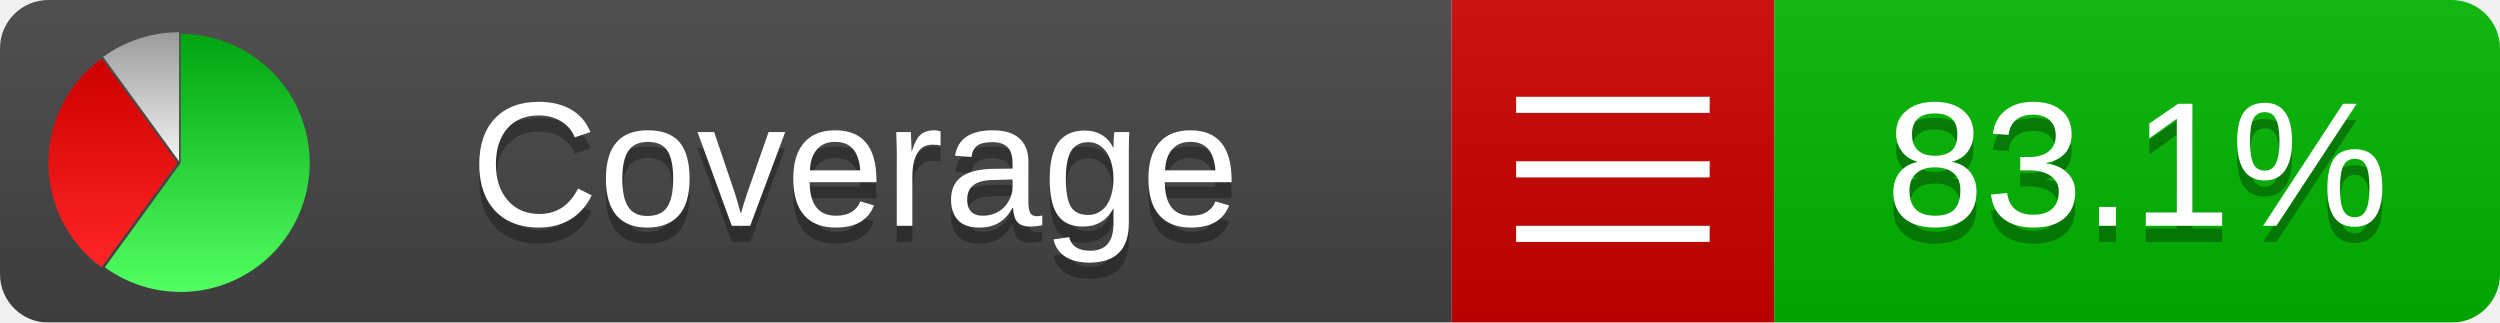
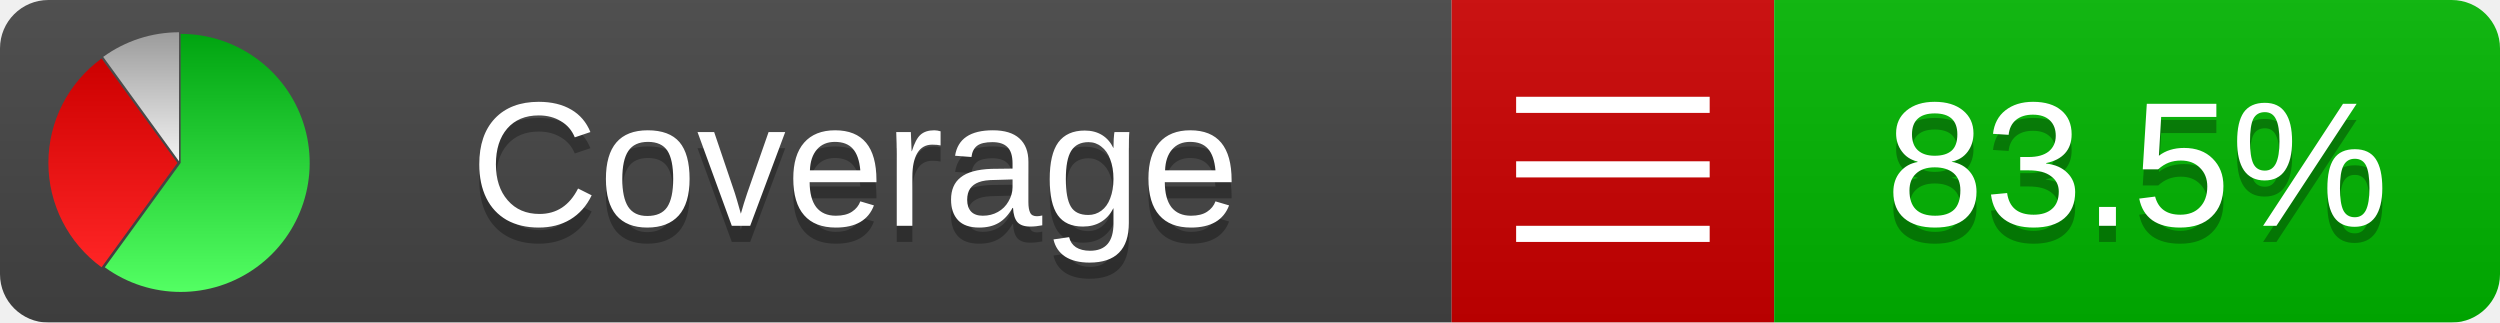
<svg xmlns="http://www.w3.org/2000/svg" xmlns:xlink="http://www.w3.org/1999/xlink" width="155" height="20">
  <style type="text/css">
          
            @keyframes fadeout {
              0 % { visibility: visible; opacity: 1; }
              40% { visibility: visible; opacity: 1; }
              50% { visibility: hidden; opacity: 0; }
              90% { visibility: hidden; opacity: 0; }
              100% { visibility: visible; opacity: 1; }
            }
            @keyframes fadein {
              0% { visibility: hidden; opacity: 0; }
              40% { visibility: hidden; opacity: 0; }
              50% { visibility: visible; opacity: 1; }
              90% { visibility: visible; opacity: 1; }
              100% { visibility: hidden; opacity: 0; }
            }
            .linecoverage {
                animation-duration: 10s;
                animation-name: fadeout;
                animation-iteration-count: infinite;
            }
            .branchcoverage {
                animation-duration: 10s;
                animation-name: fadein;
                animation-iteration-count: infinite;
            }
          
    </style>
  <defs>
    <linearGradient id="gradient" x2="0" y2="100%">
      <stop offset="0" stop-color="#bbb" stop-opacity=".1" />
      <stop offset="1" stop-opacity=".1" />
    </linearGradient>
    <linearGradient id="green" x2="0" y2="100%">
      <stop offset="0" stop-color="#00A410" />
      <stop offset="1" stop-color="#53FF63" />
    </linearGradient>
    <linearGradient id="red" x2="0" y2="100%">
      <stop offset="0" stop-color="#C00" />
      <stop offset="1" stop-color="#FF2525" />
    </linearGradient>
    <linearGradient id="gray" x2="0" y2="100%">
      <stop offset="0" stop-color="#9B9B9B" />
      <stop offset="1" stop-color="#F3F3F3" />
    </linearGradient>
    <mask id="mask">
      <rect width="155" height="20" rx="3" fill="#fff" />
    </mask>
    <g id="icon">
      <path style="fill:url(#green);" d="M205,202.5 l0,-200 a200,200 0 1,1 -117.558,361.803 z" />
      <path style="fill:url(#red);" d="M200,202.5 l-117.558,161.803 a200,200 0 0,1 0,-323.607 z" />
      <path style="fill:url(#gray);" d="M202.5,200 l-117.558,-161.803 a200,200 0 0,1 117.558,-38.196 z" />
    </g>
  </defs>
  <g mask="url(#mask)">
    <rect x="0" y="0" width="90" height="20" fill="#444" />
    <rect x="90" y="0" width="20" height="20" fill="#c00" />
    <rect x="110" y="0" width="45" height="20" fill="#00B600" />
    <rect x="0" y="0" width="155" height="20" fill="url(#gradient)" />
  </g>
  <g>
    <path class="" stroke="#fff" d="M94 6.5 h12 M94 10.5 h12 M94 14.5 h12" />
  </g>
  <g fill="#fff" text-anchor="middle" font-family="Verdana,Arial,Geneva,sans-serif" font-size="11">
    <a xlink:href="https://github.com/danielpalme/ReportGenerator" target="_top">
      <use xlink:href="#icon" transform="translate(3,2) scale(.04)" />
    </a>
    <text x="53" y="15" fill="#010101" fill-opacity=".3">Coverage</text>
    <text x="53" y="14" fill="#fff">Coverage</text>
-     <text class="" x="132.5" y="15" fill="#010101" fill-opacity=".3">83.1%</text>
-     <text class="" x="132.5" y="14">83.1%</text>
+     <text class="" x="132.5" y="15" fill="#010101" fill-opacity=".3">83.5%</text>
+     <text class="" x="132.5" y="14">83.5%</text>
  </g>
  <g>
    <rect class="" x="90" y="0" width="65" height="20" fill-opacity="0" />
  </g>
</svg>
